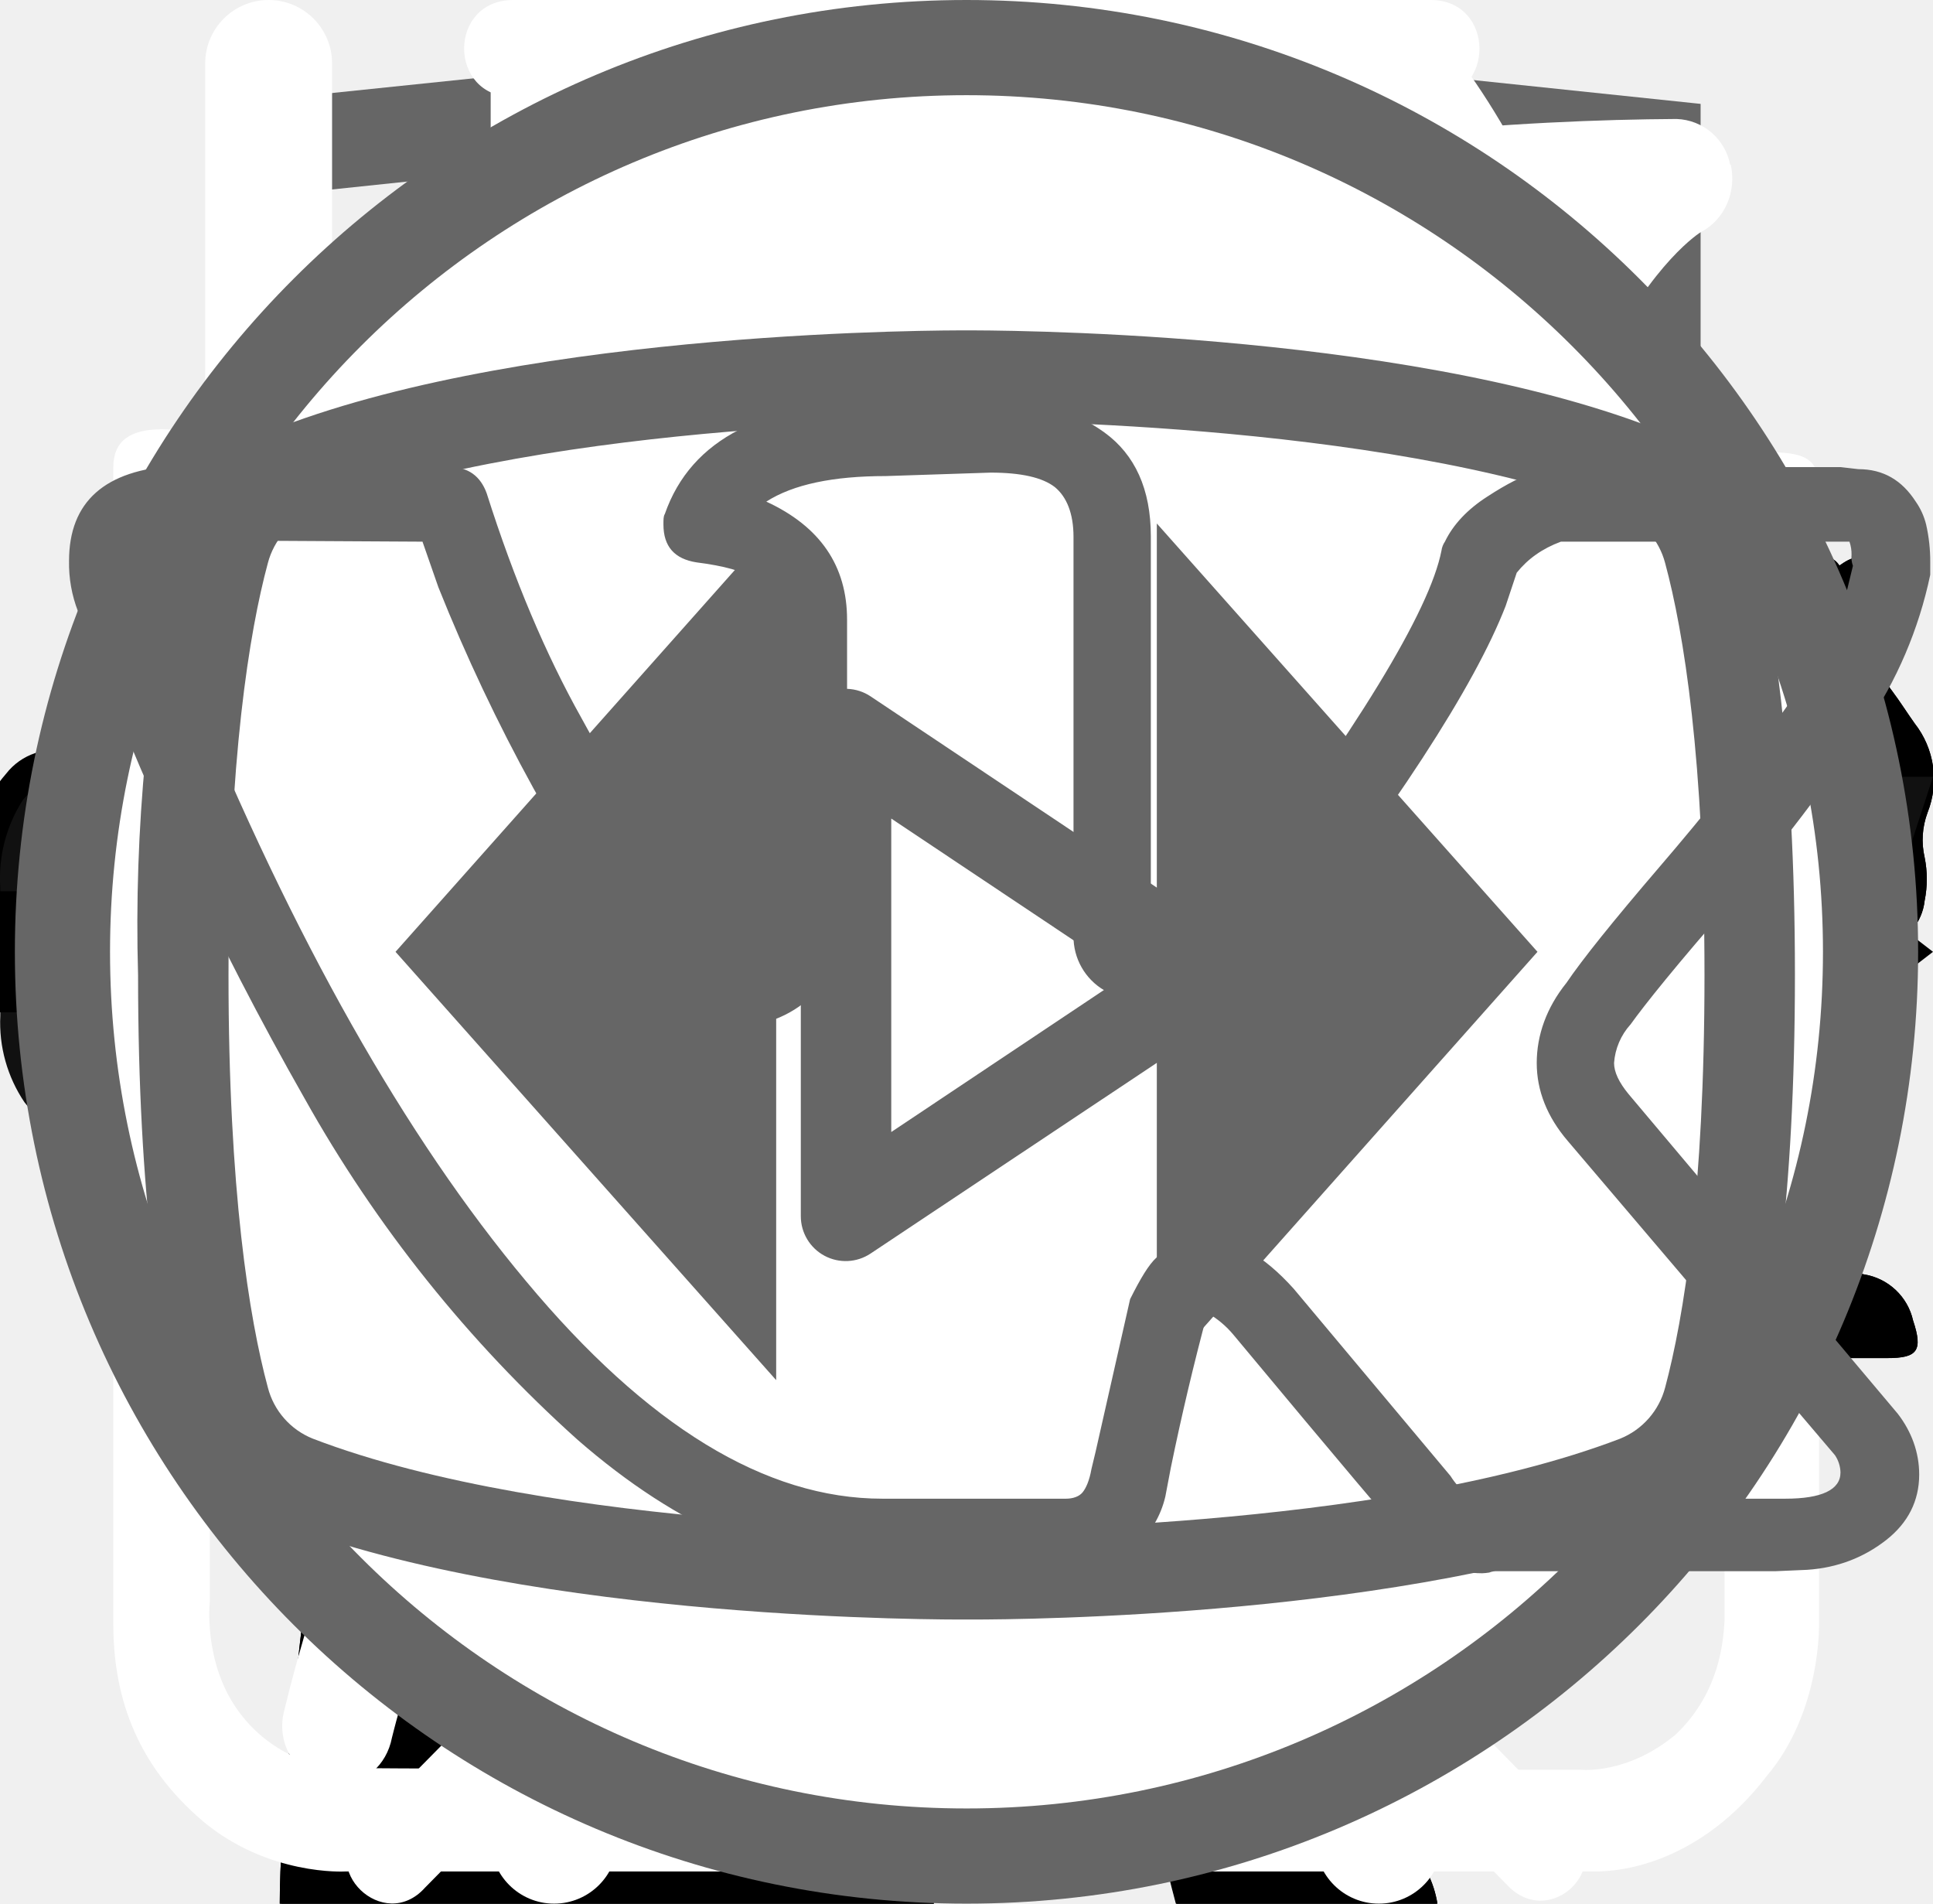
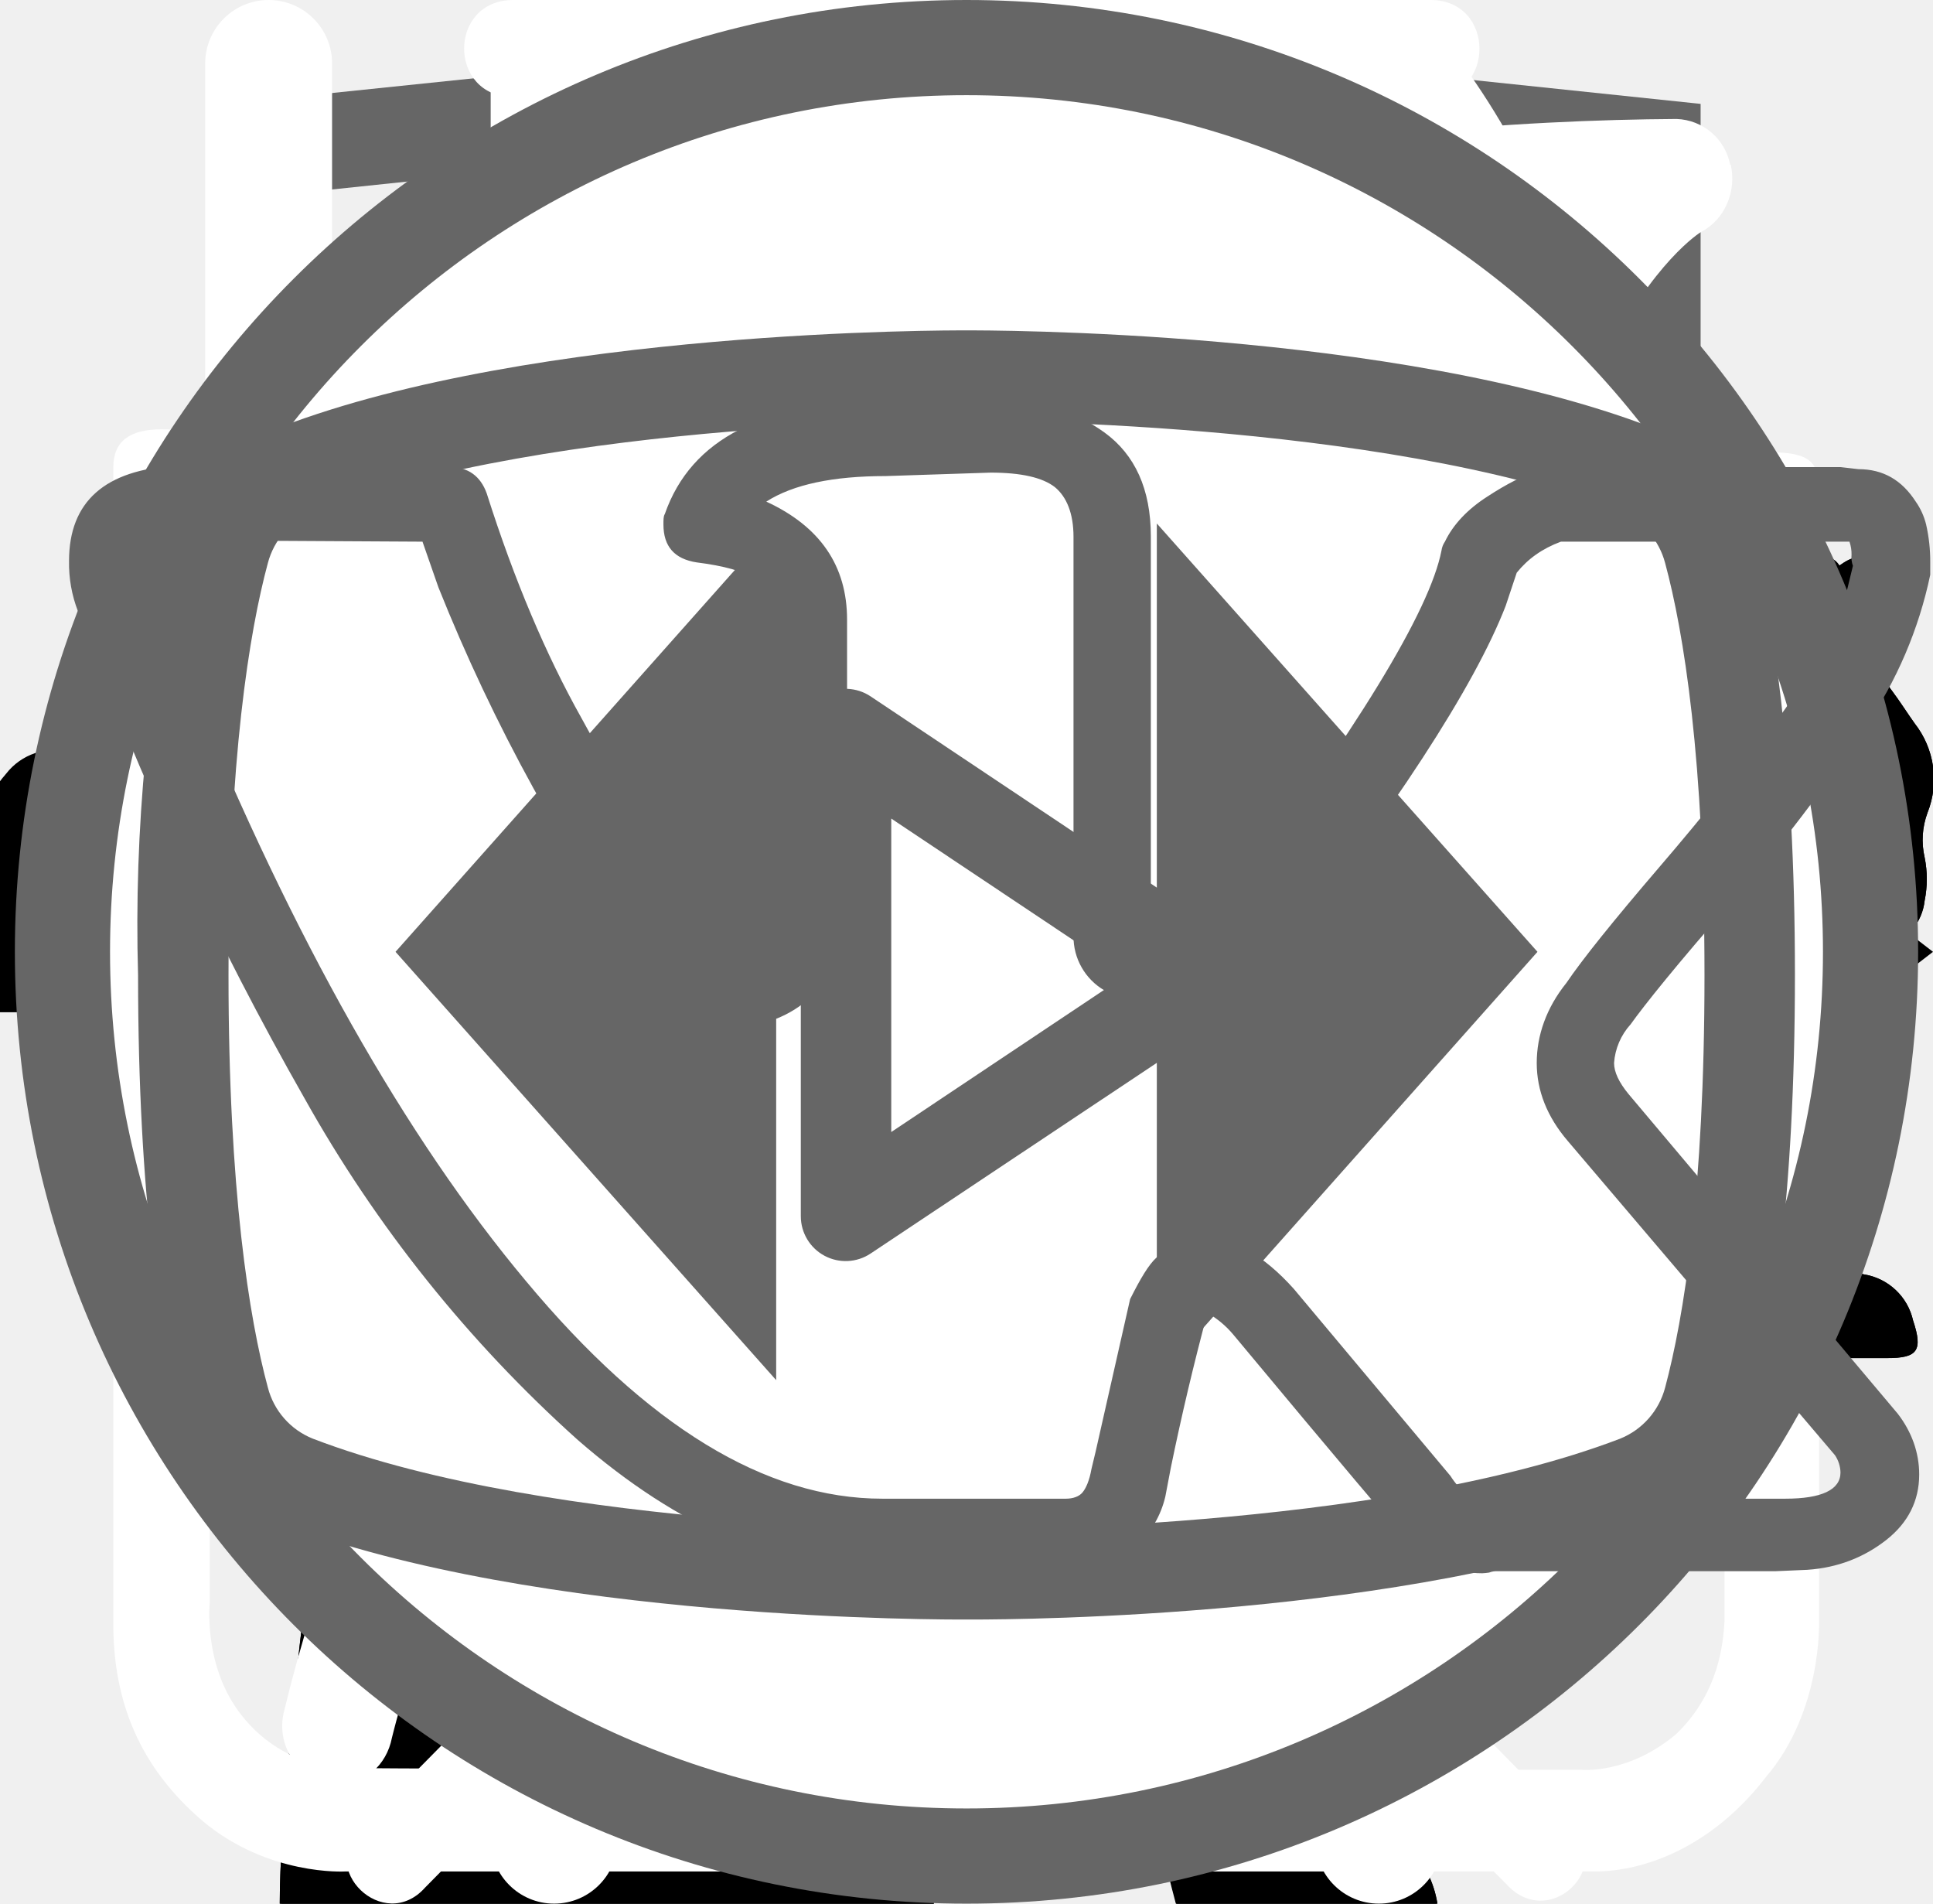
<svg xmlns="http://www.w3.org/2000/svg">
  <style>:root svg:not(:target){display:none}</style>
  <svg viewBox="0 0 134 56" fill="none" id="cat-pro-desktop">
    <path d="M123.12 5.76a15.2 15.2 0 0 1 4.5-4.6c1-.7 1.6-.7 2.2.6.8 1.9 1.5 3.9.9 6a2.29 2.29 0 0 0 .4 2.1c.6.8 1.1 1.6 1.6 2.3a6.27 6.27 0 0 1 .9 6.2 5.38 5.38 0 0 0-.2 3.1c.2.99.2 2 0 3a3.75 3.75 0 0 1-2.7 3.2 5.21 5.21 0 0 0-3.2 2 1.05 1.05 0 0 1-.9.5c-1.2.2-4.2-2.5-4.2-3.7v-.6c.1-3.6-.1-3.9-3.4-5.4a4.4 4.4 0 0 1-1.8-1.2c-.6-.8-1.4-.7-2.3-.4-.9.3-1.4.9-1.3 1.9.3 2.42.4 4.86.3 7.3 0 .28.07.55.2.8 3.1 4.5 4.3 9.8 5.8 14.9 1.2 3.9 3.4 6 7.4 6.3.64.05 1.27.15 1.9.3a4.16 4.16 0 0 1 3.4 3.2c.7 2.1.3 2.6-1.8 2.6h-6.5a3.24 3.24 0 0 1-2.3-.8 11.71 11.71 0 0 0-3.4-2 7.26 7.26 0 0 1-3.4-2.6 28.58 28.58 0 0 0-4-4.5c-2.8-2.9-5.8-5.7-8.4-8.7a11.38 11.38 0 0 1-3.2-7.6c0-.9-.2-1.3-1.2-.9-.3.19-.65.3-1 .3-2.8 0-4.2 1.7-5.2 4.2-.9 2.1-2.1 4.1-3.2 6.2a10.4 10.4 0 0 0-1 4.2c0 2.4.6 3.2 2.8 4 1.4.5 2.7 1 3.4 2.4.8 1.6.6 2-1.1 2.1h-6.8a1.88 1.88 0 0 1-1.9-1.1l-1.8-3a6.05 6.05 0 0 1-.7-5.4c.43-1.74.47-3.55.1-5.3a8.42 8.42 0 0 1 1.7-7c.6-.7.6-1-.4-1.2a50.07 50.07 0 0 1-11.87-4.13.1.1 0 0 1-.03-.07c-3.2-1.2-3.8-1-4.7 2.3-.8 2.8-1.6 5.6-2.2 8.5-.7 3.2.1 6.2 1.1 9.2.4 1.2 1.6 1.1 2.5 1.4 2 .6 3.7 1.4 4.5 3.5.7 1.6.6 1.8-1.1 1.8-1.7 0-3.4-.1-5.2 0a6.7 6.7 0 0 1-4.2-1.4c-4.8-3.2-6.2-8.1-6.6-13.4-.2-3.3-2-5.9-4.1-8.4-.4-.5-.8-.7-1.4-.3a44.32 44.32 0 0 1-6.7 3 26.71 26.71 0 0 0-12.2 8.8 10.63 10.63 0 0 0-2.2 5.1c-.3 1.8.2 2.6 2 3.1s2.7 1.5 2.9 3.4c.1.8-.2 1.2-1 1.2h-8.1a1.65 1.65 0 0 1-1.3-.8 8.56 8.56 0 0 1-1.9-5.5c-.05-3.46.25-6.91.9-10.3a6.3 6.3 0 0 1 3.4-4.8c5.9-2.8 9-8.1 11.8-13.6.6-1.1.1-1.3-.9-1.2-2.8.39-5.45 1.49-7.7 3.2a70.62 70.62 0 0 0-8.3 7.1 16.67 16.67 0 0 1-10.3 4.9c-7.3.4-10.7-3.7-10.4-10.3a9.67 9.67 0 0 1 2.4-6.1 4.25 4.25 0 0 1 4.5-1.5c1.5.4 1.9 1.2 1.3 2.7-.3.6-.7 1.1-1 1.7a7.5 7.5 0 0 0-1 2c-1.1 3 .4 5.1 3.5 5.4 3.3.3 6-1.1 8.5-3.1 3.01-2.41 5.7-5.2 8-8.3a20.79 20.79 0 0 1 14.4-8.1c2.3-.3 4.3-1.3 6.5-1.9a41.51 41.51 0 0 1 12.7-1.8 13 13 0 0 0 5.8-1.1c4.9-2 10-2 15.1-1 4 .8 8 1.8 11.9 2.8 2.32.43 4.7.36 7-.2a67.8 67.8 0 0 1 13.4-2c2.96-.15 5.91.44 8.6 1.7 2 .9 2 .9 1.5 2.8Z" fill="#000" />
  </svg>
  <svg viewBox="0 0 67 28" fill="none" id="cat-pro-mobile">
    <g clip-path="url(#cat-pro-mobile_0)">
      <path d="M60.56 2.88a7.6 7.6 0 0 1 2.25-2.3c.5-.35.8-.35 1.1.3.4.95.75 1.95.45 3a1.14 1.14 0 0 0 .2 1.05c.3.4.55.8.8 1.15a3.13 3.13 0 0 1 .45 3.1c-.18.5-.22 1.03-.1 1.55.1.5.1 1 0 1.5a1.87 1.87 0 0 1-1.35 1.6 2.6 2.6 0 0 0-1.6 1 .53.53 0 0 1-.45.25c-.6.1-2.1-1.25-2.1-1.85v-.3c.05-1.8-.05-1.95-1.7-2.7a2.2 2.2 0 0 1-.9-.6c-.3-.4-.7-.35-1.15-.2-.45.15-.7.45-.65.95.15 1.2.2 2.43.15 3.65 0 .14.04.27.1.4 1.55 2.25 2.15 4.9 2.9 7.45.6 1.95 1.7 3 3.7 3.15.32.02.64.07.95.15a2.08 2.08 0 0 1 1.7 1.6c.35 1.05.15 1.3-.9 1.3h-3.25c-.42.02-.83-.12-1.15-.4a5.86 5.86 0 0 0-1.7-1 3.63 3.63 0 0 1-1.7-1.3 14.3 14.3 0 0 0-2-2.25c-1.4-1.45-2.9-2.85-4.2-4.35a5.69 5.69 0 0 1-1.6-3.8c0-.45-.1-.65-.6-.45a.96.96 0 0 1-.5.15c-1.4 0-2.1.85-2.6 2.1-.45 1.05-1.05 2.05-1.6 3.1a5.2 5.2 0 0 0-.5 2.1c0 1.2.3 1.6 1.4 2 .7.25 1.35.5 1.7 1.2.4.8.3 1-.55 1.05h-3.4a.94.94 0 0 1-.95-.55l-.9-1.5a3.02 3.02 0 0 1-.35-2.7c.22-.87.23-1.78.05-2.65a4.21 4.21 0 0 1 .85-3.5c.3-.35.3-.5-.2-.6a25.03 25.03 0 0 1-5.95-2.1c-1.6-.6-1.9-.5-2.35 1.15-.4 1.4-.8 2.8-1.1 4.25-.35 1.6.05 3.1.55 4.6.2.6.8.55 1.25.7 1 .3 1.85.7 2.25 1.75.35.8.3.9-.55.9-.85 0-1.7-.05-2.6 0-.76.01-1.5-.23-2.1-.7-2.4-1.6-3.1-4.05-3.3-6.7-.1-1.65-1-2.95-2.05-4.2-.2-.25-.4-.35-.7-.15-1.07.59-2.2 1.1-3.35 1.5a13.36 13.36 0 0 0-6.1 4.4 5.32 5.32 0 0 0-1.1 2.55c-.15.9.1 1.3 1 1.55s1.35.75 1.45 1.7c.05.4-.1.6-.5.6h-4.05a.82.82 0 0 1-.65-.4 4.28 4.28 0 0 1-.95-2.75 25.3 25.3 0 0 1 .45-5.15 3.15 3.15 0 0 1 1.7-2.4c2.95-1.4 4.5-4.05 5.9-6.8.3-.55.05-.65-.45-.6-1.4.2-2.73.74-3.85 1.6a35.31 35.31 0 0 0-4.15 3.55 8.33 8.33 0 0 1-5.15 2.45c-3.65.2-5.35-1.85-5.2-5.15.03-1.13.46-2.2 1.2-3.05a2.13 2.13 0 0 1 2.25-.75c.75.2.95.6.65 1.35-.15.3-.35.55-.5.85-.22.3-.39.64-.5 1-.55 1.5.2 2.55 1.75 2.7 1.65.15 3-.55 4.25-1.55 1.5-1.2 2.85-2.6 4-4.15a10.4 10.4 0 0 1 7.2-4.05c1.15-.15 2.15-.65 3.25-.95a20.7 20.7 0 0 1 6.35-.9 6.5 6.5 0 0 0 2.9-.55c2.45-1 5-1 7.55-.5 2 .4 4 .9 5.95 1.4 1.16.21 2.35.18 3.5-.1 2.2-.56 4.44-.9 6.7-1a9.08 9.08 0 0 1 4.3.85c1 .45 1 .45.75 1.4Z" fill="#000" />
    </g>
    <defs>
      <clipPath id="cat-pro-mobile_0">
        <path fill="#fff" d="M0 0h67v28h-67z" />
      </clipPath>
    </defs>
  </svg>
  <svg viewBox="0 0 268 112" fill="none" id="cat-pro-tablet">
    <path d="M246.24 11.51a30.4 30.4 0 0 1 9-9.2c2-1.4 3.2-1.4 4.4 1.2 1.6 3.8 3 7.8 1.8 12a4.59 4.59 0 0 0 .8 4.2c1.2 1.6 2.2 3.2 3.2 4.6a12.54 12.54 0 0 1 1.8 12.4 10.86 10.86 0 0 0-.4 6.2c.4 1.98.4 4.02 0 6a7.5 7.5 0 0 1-5.4 6.4 10.42 10.42 0 0 0-6.4 4 2.09 2.09 0 0 1-1.8 1c-2.4.4-8.4-5-8.4-7.4v-1.2c.2-7.2-.2-7.8-6.8-10.8a8.78 8.78 0 0 1-3.6-2.4c-1.2-1.6-2.8-1.4-4.6-.8-1.8.6-2.8 1.8-2.6 3.8.6 4.85.8 9.73.6 14.6.01.56.15 1.1.4 1.6 6.2 9 8.6 19.6 11.6 29.8 2.4 7.8 6.8 12 14.8 12.6 1.28.1 2.55.3 3.8.6a8.32 8.32 0 0 1 6.8 6.4c1.4 4.2.6 5.2-3.6 5.2h-13a6.48 6.48 0 0 1-4.6-1.6 23.39 23.39 0 0 0-6.8-4 14.53 14.53 0 0 1-6.8-5.2 57.17 57.17 0 0 0-8-9c-5.6-5.8-11.6-11.4-16.8-17.4a22.77 22.77 0 0 1-6.4-15.2c0-1.8-.4-2.6-2.4-1.8-.6.38-1.3.6-2 .6-5.6 0-8.4 3.4-10.4 8.4-1.8 4.2-4.2 8.2-6.4 12.4a20.8 20.8 0 0 0-2 8.4c0 4.8 1.2 6.4 5.6 8 2.8 1 5.4 2 6.8 4.8 1.6 3.2 1.2 4-2.2 4.2h-13.6a3.76 3.76 0 0 1-3.8-2.2l-3.6-6a12.1 12.1 0 0 1-1.4-10.8c.86-3.47.93-7.1.2-10.6a16.84 16.84 0 0 1 3.4-14c1.2-1.4 1.2-2-.8-2.4a100.13 100.13 0 0 1-23.74-8.25.2.2 0 0 1-.06-.15c-6.4-2.4-7.6-2-9.4 4.6-1.6 5.6-3.2 11.2-4.4 17-1.4 6.4.2 12.4 2.2 18.4.8 2.4 3.2 2.2 5 2.8 4 1.2 7.4 2.8 9 7 1.4 3.2 1.2 3.6-2.2 3.6-3.4 0-6.8-.2-10.4 0-3.04.06-6-.93-8.4-2.8-9.6-6.4-12.4-16.2-13.2-26.8-.4-6.6-4-11.8-8.2-16.8-.8-1-1.6-1.4-2.8-.6a88.62 88.62 0 0 1-13.4 6 53.42 53.42 0 0 0-24.4 17.6 21.26 21.26 0 0 0-4.4 10.2c-.6 3.6.4 5.2 4 6.2s5.4 3 5.8 6.8c.2 1.6-.4 2.4-2 2.4h-16.2a3.3 3.3 0 0 1-2.6-1.6c-2.52-3.1-3.86-7-3.8-11-.1-6.9.5-13.8 1.8-20.6a12.6 12.6 0 0 1 6.8-9.6c11.8-5.6 18-16.2 23.6-27.2 1.2-2.2.2-2.6-1.8-2.4-5.6.78-10.9 2.98-15.4 6.4-5.9 4.3-11.45 9.05-16.6 14.2a33.34 33.34 0 0 1-20.6 9.8c-14.6.8-21.4-7.4-20.8-20.6.13-4.5 1.83-8.81 4.8-12.2a8.5 8.5 0 0 1 9-3c3 .8 3.8 2.4 2.6 5.4-.6 1.2-1.4 2.2-2 3.4a15 15 0 0 0-2 4c-2.2 6 .8 10.2 7 10.8 6.6.6 12-2.2 17-6.2a89.88 89.88 0 0 0 16-16.6 41.58 41.58 0 0 1 28.8-16.2c4.6-.6 8.6-2.6 13-3.8a83.01 83.01 0 0 1 25.4-3.6 26 26 0 0 0 11.6-2.2c9.8-4 20-4 30.2-2 8 1.6 16 3.6 23.8 5.6 4.64.87 9.41.73 14-.4a135.6 135.6 0 0 1 26.8-4c5.92-.28 11.83.88 17.2 3.4 4 1.8 4 1.8 3 5.6Z" fill="#000" />
  </svg>
  <svg viewBox="0 0 70 97" fill="none" id="cat-slim-desktop">
    <g clip-path="url(#cat-slim-desktop_0)">
      <path d="M54.84 0h-.38a3.5 3.5 0 0 0-1.46 1.59c-.56 1.08-1 2.23-1.29 3.41a1.63 1.63 0 0 1-1.48 1.34 7.34 7.34 0 0 0-5.23 3.78 27.31 27.31 0 0 0-1.85 4c-1.42 3.68-2.51 7.48-3.85 11.19-.63 1.69-.66 1.69-2.56 1.69-2.27 0-2.11-.35-2.14 2.15 0 .79.24 1.19 1.08 1.15.26 0 .65-.13.75.21.1.34-.24.49-.44.69a9 9 0 0 1-4.33 2.44c-1.9.51-3.84.91-5.69 1.53-4.75 1.59-9.14 3.81-12.56 7.57a28 28 0 0 0-4.74 7.84c-3.67 8.64-5.45 17.74-6.83 26.93-.65 4.31-1.11 8.64-1.46 13-.18 2.14-.38 4.31-.38 6.49h33.33a2.1 2.1 0 0 0-.23-1.28 5 5 0 0 0-3.83-3.07c-.7-.16-.78-.37-.35-.92.7-.94 1.24-1.98 1.59-3.1 1.63-4.81 2.26-9.83 3.05-14.8a30 30 0 0 1 3.44-10.83 21.6 21.6 0 0 1 5.59-6.37c.83-.63.86-.63 1 .44.1.71.12 1.44.17 2.16.3 4.72.24 9.46-.18 14.18a61.67 61.67 0 0 0-.15 11c.4 4.25 1.16 8.47 2.27 12.59h13.3a5.41 5.41 0 0 0-4.24-4.44 9 9 0 0 0-3.76.2c-.6.14-.85 0-.9-.65a56.35 56.35 0 0 1 1-15.82c1.33-6 2.36-12.07 3.06-18.18a17.75 17.75 0 0 1 2.28-7c1.19-2.12 2.23-4.32 3.4-6.45a5.87 5.87 0 0 0 .42-5.19c-.27-.71-.53-1.43-.86-2.11-1-1.95-2-3.88-2.92-5.85-.49-1-.38-1.12.71-1.15 1.63 0 1.63 0 1.66-1.64v-.66c0-.69-.26-1.07-1-1h-1.52c-.69 0-.89-.29-.72-1a6.24 6.24 0 0 1 5.13-4.43 22 22 0 0 1 6.62.43 1 1 0 0 0 1.25-.64c.4-1 .84-2 1.29-3a1 1 0 0 0-.1-1.14c-3.2-4.06-6.67-7.85-11.4-10.28a1.49 1.49 0 0 1-.88-1.12 19.6 19.6 0 0 0-1.27-4.16 3.5 3.5 0 0 0-1.41-1.72Z" fill="#000" />
    </g>
    <defs>
      <clipPath id="cat-slim-desktop_0">
        <path fill="#fff" d="M0 0h70v97h-70z" />
      </clipPath>
    </defs>
  </svg>
  <svg viewBox="0 0 36 50" fill="none" id="cat-slim-mobile">
    <path d="M28.2 0h-.2c-.32.19-.59.47-.74.82a8.03 8.03 0 0 0-.67 1.76.84.84 0 0 1-.76.69 3.77 3.77 0 0 0-2.69 1.95c-.37.66-.69 1.35-.95 2.06-.73 1.9-1.29 3.85-1.98 5.77-.32.87-.34.87-1.32.87-1.16 0-1.08-.18-1.1 1.1 0 .41.13.62.56.6.13 0 .33-.07.39.1.05.18-.13.26-.23.36a4.63 4.63 0 0 1-2.23 1.26c-.97.26-1.97.47-2.92.79-2.45.82-4.7 1.96-6.46 3.9a14.44 14.44 0 0 0-2.44 4.04c-1.89 4.46-2.8 9.15-3.51 13.88a97.06 97.06 0 0 0-.75 6.7c-.1 1.1-.2 2.23-.2 3.35h17.14c.03-.23-.01-.46-.12-.66a2.58 2.58 0 0 0-1.97-1.58c-.36-.08-.4-.2-.18-.48.36-.48.64-1.02.82-1.6.84-2.47 1.16-5.06 1.57-7.62.23-1.96.83-3.85 1.77-5.59a11.13 11.13 0 0 1 2.87-3.28c.43-.32.45-.32.52.23.05.36.06.74.09 1.11a48.2 48.2 0 0 1-.1 7.31c-.2 1.88-.22 3.78-.07 5.67.2 2.2.59 4.36 1.16 6.49h6.84a2.8 2.8 0 0 0-2.18-2.29c-.64-.1-1.3-.07-1.93.1-.31.08-.44 0-.46-.33-.22-2.73-.04-5.47.51-8.16a91.8 91.8 0 0 0 1.57-9.37c.14-1.27.54-2.5 1.18-3.6.6-1.1 1.14-2.23 1.74-3.33a3.03 3.03 0 0 0 .22-2.67c-.14-.37-.27-.74-.44-1.1-.52-1-1.03-2-1.5-3-.26-.52-.2-.59.36-.6.84 0 .84 0 .86-.85v-.34c0-.35-.14-.55-.52-.51h-.78c-.36 0-.46-.15-.37-.52a3.22 3.22 0 0 1 2.64-2.28 11.3 11.3 0 0 1 3.4.22.51.51 0 0 0 .65-.33 40 40 0 0 1 .66-1.55.52.52 0 0 0-.05-.58c-1.65-2.1-3.43-4.05-5.87-5.3a.77.77 0 0 1-.45-.58 9.8 9.8 0 0 0-.65-2.14 1.8 1.8 0 0 0-.73-.89Z" fill="#000" />
  </svg>
  <svg viewBox="0 0 140 194" fill="none" id="cat-slim-tablet">
    <path d="M109.68 0h-.76a7 7 0 0 0-2.92 3.18c-1.13 2.16-2 4.45-2.58 6.82a3.26 3.26 0 0 1-2.96 2.68 14.68 14.68 0 0 0-10.46 7.56 54.62 54.62 0 0 0-3.7 8c-2.84 7.36-5.02 14.96-7.7 22.38-1.26 3.38-1.32 3.38-5.12 3.38-4.54 0-4.22-.7-4.28 4.3 0 1.58.48 2.38 2.16 2.3.52 0 1.3-.26 1.5.42.2.68-.48.98-.88 1.38a18 18 0 0 1-8.66 4.88c-3.8 1.02-7.68 1.82-11.38 3.06-9.5 3.18-18.28 7.62-25.12 15.14a56 56 0 0 0-9.48 15.68c-7.34 17.28-10.9 35.48-13.66 53.86a375.77 375.77 0 0 0-2.92 26c-.36 4.28-.76 8.62-.76 12.98h66.66a4.36 4.36 0 0 0-.46-2.56 10 10 0 0 0-7.66-6.14c-1.4-.32-1.56-.74-.7-1.84a20.7 20.7 0 0 0 3.18-6.2c3.26-9.62 4.52-19.66 6.1-29.6a60 60 0 0 1 6.88-21.66 43.2 43.2 0 0 1 11.18-12.74c1.66-1.26 1.72-1.26 2 .88.2 1.42.24 2.88.34 4.32.6 9.45.48 18.93-.36 28.36-.76 7.31-.86 14.67-.3 22 .8 8.5 2.31 16.93 4.54 25.18h26.6a10.82 10.82 0 0 0-8.48-8.88 18 18 0 0 0-7.52.4c-1.2.28-1.7 0-1.8-1.3a112.7 112.7 0 0 1 2-31.64c2.67-12 4.71-24.14 6.12-36.36a35.5 35.5 0 0 1 4.56-14c2.38-4.24 4.46-8.64 6.8-12.9a11.75 11.75 0 0 0 .84-10.38c-.54-1.42-1.06-2.86-1.72-4.22-2-3.9-4-7.76-5.84-11.7-.98-2-.76-2.24 1.42-2.3 3.26 0 3.26 0 3.32-3.28v-1.32c0-1.38-.52-2.14-2-2h-3.04c-1.38 0-1.78-.58-1.44-2a12.48 12.48 0 0 1 10.26-8.86 44 44 0 0 1 13.24.86 2 2 0 0 0 2.5-1.28c.8-2 1.68-4 2.58-6a2 2 0 0 0-.2-2.28c-6.4-8.12-13.34-15.7-22.8-20.56a2.98 2.98 0 0 1-1.76-2.24 39.16 39.16 0 0 0-2.54-8.32 7 7 0 0 0-2.82-3.44Z" fill="#000" />
  </svg>
  <svg viewBox="0 0 27 35" fill="none" id="footer-logo-htmlacademy">
    <path d="m13.64.52-.14-.02-13.5 1.4v24.61l13.5 7.99 13.5-7.99v-24.6l-13.36-1.4Zm11.6 25-11.74 6.94-11.73-6.94v-10.1l11.68 6.93.02 1.25-8.02-4.75v1.23l8.04 4.8.02 1.3-8.05-4.76v1.22l8.04 4.81 8.12-4.83v-5.21l3.62-2.15v10.26Zm0-11.57-3.23 1.88-1.48.88-7.06-4.19-.01 1.23 6.04 3.57-.06.03-.13.07-.86.5-4.98-2.95-.01 1.22 3.93 2.33-.93.61-.02.01-2.97-1.74-.01 1.23 1.94 1.13-1.98 1.19-11.62-6.87 11.63-6.96 11.8 6.83Zm0-1.22-11.8-6.92-11.67 6.91v-9.23l11.73-1.23 11.73 1.23v9.24Z" fill="#666" />
-   </svg>
-   <svg viewBox="0 0 128 25" fill="none" id="footer-logo">
-     <g clip-path="url(#footer-logo_0)" fill="#111">
-       <path d="M1.62 22.46a9.43 9.43 0 0 1-1.6-5.72v-8.48a9.56 9.56 0 0 1 1.5-5.82c1.1-1.33 2.8-1.94 5.31-1.94 2.5 0 4.1.61 5.1 1.74a7.43 7.43 0 0 1 1.51 5v2.04h-4.9v-2.35a5.4 5.4 0 0 0-.3-2.04 1.42 1.42 0 0 0-1.4-.82c-.71 0-1.21.2-1.41.72a6.72 6.72 0 0 0-.3 2.25v10.92a4.3 4.3 0 0 0 .4 2.15c.2.5.7.71 1.4.71s1.1-.2 1.3-.71c.23-.7.33-1.42.3-2.15v-2.45h4.91v2.05a7.92 7.92 0 0 1-1.5 5.1c-1 1.23-2.7 1.84-5.1 1.84-2.41-.1-4.22-.71-5.22-2.04Zm17.73-21.66h5.7l4.21 23.3h-4.6l-.8-4.91h-3.31l-.8 4.9h-4.7l4.3-23.28Zm4.1 15.33-1.2-9.1-1.2 9.1h2.4Zm9.32-11.44h-3.4v-3.88h11.9v3.77h-3.4v19.51h-5.1v-19.4Zm17.63-3.89h8.8v2.46h-5.7v7.66h4.6v2.35h-4.6v8.57h5.7v2.35h-8.9v-23.38h.1Zm11.4 0h2.21l6.51 15.43v-15.42h2.6v23.28h-2l-6.6-15.93v15.93h-2.71v-23.28Zm14.33 0h8.81v2.46h-5.7v7.66h4.6v2.35h-4.6v8.57h5.7v2.35h-8.81v-23.38Zm11.41 0h4.61a7.9 7.9 0 0 1 5.1 1.44c1.1.91 1.6 2.55 1.6 4.7 0 2.96-.9 4.8-2.8 5.4l3.21 11.65h-3.1l-3-10.93h-2.51v10.93h-3.2v-23.18h.1Zm4.41 10.01c1.03.1 2.06-.2 2.9-.81.6-.51.9-1.53.9-3.07a6.72 6.72 0 0 0-.3-2.24 2.58 2.58 0 0 0-1.1-1.23 4.49 4.49 0 0 0-2.2-.4h-1.4v7.65h1.2v.1Zm10.91 11.55a10.49 10.49 0 0 1-1.4-5.93v-7.76a17 17 0 0 1 .5-4.4c.34-1.06 1-2 1.9-2.65 1.12-.67 2.41-1 3.71-.92 2.1 0 3.6.51 4.5 1.64a7.93 7.93 0 0 1 1.41 5.1v.82h-3v-.71c0-.86-.07-1.71-.2-2.56a2.05 2.05 0 0 0-.8-1.32 3.05 3.05 0 0 0-1.9-.51 2.96 2.96 0 0 0-2.01.6 2.3 2.3 0 0 0-.8 1.64c-.13.92-.2 1.84-.2 2.76v8.68a9.43 9.43 0 0 0 .6 3.88c.4.82 1.2 1.12 2.4 1.12a2.38 2.38 0 0 0 2.4-1.22c.53-1.3.77-2.69.7-4.09v-1.63h-2.9v-2.35h5.81v11.54h-2l-.3-2.65a4.17 4.17 0 0 1-1.56 2.2c-.74.53-1.64.8-2.55.76a4.92 4.92 0 0 1-4.3-2.04Zm17.13-6.44-4.9-15.01h3l3.5 11.23 3.4-11.23h3.01l-4.9 15.01v8.17h-3.01v-8.17h-.1Z" />
-     </g>
-     <defs>
-       <clipPath id="footer-logo_0">
-         <path fill="#fff" transform="translate(0 .5)" d="M0 0h128v24h-128z" />
-       </clipPath>
-     </defs>
-   </svg>
-   <svg viewBox="0 0 32 12" fill="none" id="icon_arrow">
-     <path stroke="#000" stroke-width="2" d="M0 6h18" />
-     <path d="m24 6-6.75 5.2v-10.4l6.75 5.2Z" fill="#000" />
  </svg>
  <svg viewBox="0 0 32 12" fill="none" id="icon_arrow_long">
    <path stroke="#000" stroke-width="2" d="M0 6h26" />
    <path d="m32 6-6.75 5.2v-10.4l6.75 5.2Z" fill="#000" />
  </svg>
  <svg viewBox="0 0 27 29" fill="none" id="icon_can">
    <path d="M11.38 0c-1.64 0-2.9 1.36-2.9 3.08s1.26 3.08 2.9 3.08c1.63 0 2.9-1.36 2.9-3.08s-1.27-3.08-2.9-3.08Zm0 1.18c1 0 1.72.84 1.72 1.9 0 1-.8 1.9-1.72 1.9-1 0-1.73-.84-1.73-1.9 0-1 .78-1.9 1.72-1.9Zm-10.88 23.56c0 1.18.4 2.18 1.36 3 1 .84 2.17.77 2.17.77h19.04c.77 0 1.8-.38 2.62-1.45.85-1 .8-2.36.8-2.36v-17.21c0-.44-.12-.6-.75-.6-.64 0-.69.27-.69.59v17.22c-.02.3-.07 1.08-.74 1.72-.74.62-1.45.54-1.45.54s-18.13 0-19.03-.03a2.14 2.14 0 0 1-1.45-.9c-.51-.73-.41-1.63-.41-1.63v-17.22c0-.46-.24-.64-.73-.64s-.74.18-.74.58v17.62Zm16.31-16.31c-1.08.23-2.17.38-4.26 2.35-2.08 2-3.62 1.9-5.16 1.82-1.54-.1-3.17-1.54-3.45-1.9-.33-.36-.9-.12-1.08.11-.16.24-.16.64.1 1 1.27 1.18 2.45 2.08 4.72 2.26a7.5 7.5 0 0 0 5.89-2.26c1.45-1.45 2.17-1.72 3.26-1.9a6.3 6.3 0 0 1 5.08 1.26c1 1.1 1.26.78 1.54.48.54-.72-.23-1.27-1.1-1.9a7.24 7.24 0 0 0-5.52-1.28l-.02-.04Zm-9.06 7.16c-1.18 0-2.08 1-2.08 2.26 0 1.27.9 2.27 2.08 2.27 1.18 0 2.08-1 2.08-2.27s-.9-2.26-2.08-2.26Zm11.78.78c-1.54 0-2.8 1.36-2.8 2.99 0 1.63 1.26 2.99 2.8 2.99 1.54 0 2.81-1.36 2.81-3 0-1.62-1.27-2.98-2.8-2.98Zm0 1.45c.8 0 1.45.7 1.45 1.54a1.5 1.5 0 0 1-1.45 1.54c-.8 0-1.45-.7-1.45-1.54 0-.86.65-1.54 1.45-1.54Z" fill="#fff" />
  </svg>
  <svg viewBox="0 0 27 31" fill="none" id="icon_clock">
    <path d="M6.12 0c-1.07 0-1.07 1.58 0 1.58h6.67v1.6a13.21 13.21 0 0 0-12.23 13.3c0 4.02 1.75 7.64 4.52 10.07.48.43.54 1.18.1 1.64l-1.53 1.55c-.75.69.36 1.75 1.03 1l2-2.03c.36-.34.88-.43 1.32-.21a12.79 12.79 0 0 0 11.1.06c.43-.21.96-.13 1.3.21l1.95 1.97c.68.64 1.66-.31 1.04-1l-1.45-1.48c-.45-.45-.38-1.2.1-1.63a13.47 13.47 0 0 0 4.62-10.16 13.2 13.2 0 0 0-12.27-13.28v-1.6h6.67c1.06 0 1.06-1.59 0-1.59h-14.94Zm-4.12 16.47c0-6.53 5.2-11.82 11.6-11.82 6.41 0 11.6 5.3 11.6 11.82 0 6.55-5.19 11.85-11.6 11.85-6.4 0-11.6-5.3-11.6-11.85Zm10.8-8.09c0-1.1 1.66-1.1 1.66 0v8.63c0 .23-.09.44-.25.6a.86.86 0 0 1-.6.25.82.82 0 0 1-.57-.23.8.8 0 0 1-.24-.56v-8.69Zm-5 2.62c.31 0 .61-.12.83-.34a1.14 1.14 0 0 0-.82-1.96c-.3.02-.56.16-.75.37a1.14 1.14 0 0 0 .75 1.92Zm11.6 0c.31 0 .6-.12.82-.34a1.14 1.14 0 0 0-.82-1.96 1.14 1.14 0 0 0 0 2.29Zm-10.43 12.59c0 1.53-2.33 1.53-2.33 0s2.33-1.53 2.33 0Zm4.64 3.44a1.18 1.18 0 0 0 1.17-.68 1.14 1.14 0 0 0-.7-1.56 1.17 1.17 0 0 0-1.22.32 1.14 1.14 0 0 0 .75 1.92Zm-8.12-10.39a1.14 1.14 0 0 1-.69 1.17 1.17 1.17 0 0 1-1.57-.7 1.14 1.14 0 0 1 .32-1.2 1.17 1.17 0 0 1 1.94.73Zm17.39 1.15a1.17 1.17 0 0 0 1.17-.68 1.14 1.14 0 0 0-.7-1.55 1.17 1.17 0 0 0-1.22.32 1.14 1.14 0 0 0 .75 1.91Zm-2.32 5.8c0 1.53-2.32 1.53-2.32 0s2.32-1.53 2.32 0Z" fill="#fff" />
  </svg>
  <svg viewBox="0 0 26 30" fill="none" id="icon_eat">
    <path fill-rule="evenodd" clip-rule="evenodd" d="M19.12.08a1 1 0 0 1 1.09.21c.9.91 2.1 2.88 3.06 5.92a42.6 42.6 0 0 1 1.73 12.79 1 1 0 0 1-1 1h-3.5v9a1 1 0 1 1-2 0v-28a1 1 0 0 1 .62-.92Zm1.38 17.92h2.5a39.62 39.62 0 0 0-1.64-11.19 22.4 22.4 0 0 0-.86-2.3v13.49Zm-14-18a1 1 0 0 1 1 1v28a1 1 0 1 1-2 0v-28a1 1 0 0 1 1-1Z" fill="#fff" />
    <path fill-rule="evenodd" clip-rule="evenodd" d="M2 0a1 1 0 0 1 1 1v5.5c0 .56.2 1.32.7 1.92.48.56 1.31 1.08 2.8 1.08a1 1 0 1 1 0 2 5.41 5.41 0 0 1-4.33-1.8 5.07 5.07 0 0 1-1.17-3.2v-5.5a1 1 0 0 1 1-1Z" fill="#fff" />
    <path fill-rule="evenodd" clip-rule="evenodd" d="M11 0a1 1 0 0 0-1 1v5.5c0 .56-.2 1.32-.7 1.92-.48.56-1.31 1.08-2.8 1.08a1 1 0 0 0 0 2 5.4 5.4 0 0 0 4.33-1.8 5.07 5.07 0 0 0 1.17-3.2v-5.5a1 1 0 0 0-1-1Z" fill="#fff" />
  </svg>
  <svg viewBox="0 0 80 83" fill="none" id="icon_gift">
    <path d="M65.66 36.01h-51.27a3.27 3.27 0 0 1-3.26-3.27v-9.83c0-1.8 1.46-3.28 3.26-3.28h51.27c1.8 0 3.26 1.47 3.26 3.28v9.83c0 1.8-1.46 3.27-3.26 3.27Zm-51.27-13.86a.78.78 0 0 0-.76.76v9.83c0 .42.34.76.76.76h51.27c.42 0 .76-.34.76-.76v-9.83a.77.77 0 0 0-.76-.76h-51.27Z" fill="#fff" />
    <path d="M58.5 69.67h-36.96a6.3 6.3 0 0 1-6.28-6.32v-28.6a1.25 1.25 0 1 1 2.5.01v28.6a3.8 3.8 0 0 0 3.78 3.8h36.97a3.8 3.8 0 0 0 3.78-3.8v-28.6a1.25 1.25 0 1 1 2.5 0v28.6a6.3 6.3 0 0 1-6.28 6.3Z" fill="#fff" />
    <path d="M40.02 69.67c-.69 0-1.25-.57-1.25-1.26v-33.65a1.25 1.25 0 1 1 2.5 0v33.65c0 .7-.56 1.26-1.25 1.26Zm-15.6-47.53a8.15 8.15 0 0 1-3.25-11 8.06 8.06 0 0 1 10.94-3.27c5.96 3.25 9.18 12.3 9.31 12.7l-2.36.82c-.03-.08-3.03-8.53-8.14-11.3a5.56 5.56 0 0 0-7.55 2.25 5.62 5.62 0 0 0 2.24 7.6l-1.19 2.2Z" fill="#fff" />
    <path d="m55.62 22.14-1.19-2.2a5.58 5.58 0 0 0-5.3-9.85c-5.1 2.77-8.12 11.22-8.15 11.3l-2.36-.83c.14-.38 3.36-9.44 9.32-12.69a8.02 8.02 0 0 1 10.94 3.27 8.1 8.1 0 0 1-3.26 11Zm7.92 30.7h-47.03a1.25 1.25 0 0 1 0-2.51h47.03a1.25 1.25 0 0 1 0 2.51Z" fill="#fff" />
  </svg>
  <svg viewBox="0 0 30 32" fill="none" id="icon_leaf">
    <g clip-path="url(#icon_leaf_0)">
      <path d="M27.84 2.77a.95.95 0 0 0-.9-.77h-.01c-4.94.03-16.95.92-21.8 8.38-2.51 3.88-2.73 8.91-.64 14.96l.07.13a25.93 25.93 0 0 0-1.04 3.32 1 1 0 0 0 .72 1.19l.2.02c.43 0 .81-.32.9-.79.03-.1 2.42-10.37 10.86-16.38.43-.3.55-.93.26-1.38a.9.9 0 0 0-1.3-.28c-4.79 3.4-7.74 8-9.47 11.65-1.24-4.57-.92-8.37.99-11.3 3.74-5.76 12.62-7.15 17.98-7.45-1.16 1.8-2.41 5.1-2.41 10.93 0 3.12-.83 5.52-2.47 7.14-2.62 2.6-6.88 2.83-10 2.58-.51-.04-.96.38-1 .93-.04.55.35 1.03.86 1.07.63.05 1.3.08 1.98.08 3.18 0 6.87-.66 9.43-3.2 2.04-2 3.07-4.9 3.07-8.6 0-9.1 3.22-11.1 3.23-11.1.4-.21.6-.68.5-1.13Z" fill="#fff" />
    </g>
    <defs>
      <clipPath id="icon_leaf_0">
        <path fill="#fff" d="M0 0h30v32h-30z" />
      </clipPath>
    </defs>
  </svg>
  <svg viewBox="0 0 28 22" fill="none" id="telegram">
    <path fill-rule="evenodd" clip-rule="evenodd" d="M23.46 3.15c.18.15.27.38.23.61l-2.63 15.76a.66.66 0 0 1-1.01.44l-7.88-5.25a.66.66 0 0 1-.15-.96l2.61-3.26-4.36 2.9a.66.66 0 0 1-.65.05l-5.26-2.63a.66.66 0 0 1 .08-1.2l18.38-6.57a.66.66 0 0 1 .64.11Zm-17.13 7.17 3.53 1.77 7.56-5.04a.66.66 0 0 1 .88.96l-4.8 6 6.43 4.3 2.28-13.66-15.88 5.67Z" fill="#666" />
  </svg>
  <svg viewBox="0 0 40 40" fill="none" id="tools">
    <rect x="1" y="1" width="38" height="38" rx="19" fill="#fff" />
    <rect x="1" y="1" width="38" height="38" rx="19" stroke="#666" stroke-width="2" />
    <path d="m16 11-8 9 8 9v-18Zm16 9-8-9v18l8-9Z" fill="#666" />
  </svg>
  <svg viewBox="0 0 28 22" fill="none" id="vkontakte">
    <path d="M1 5.34c0-.86.52-1.32 1.55-1.38l3.97.02c.26 0 .44.13.53.38.4 1.26.86 2.34 1.37 3.25.5.92 1.17 1.97 1.99 3.16.07.15.18.23.34.23.13 0 .22-.06.3-.18l.07-.28.03-4.35c0-.3-.07-.5-.23-.6-.15-.1-.43-.18-.83-.23-.32-.05-.48-.23-.48-.55 0-.07 0-.12.02-.15.38-1.09 1.44-1.63 3.2-1.63l1.5-.03c.67 0 1.23.16 1.67.48.44.32.67.82.67 1.5v5.72c.12.08.24.12.34.12.27 0 .5-.15.7-.45 1.95-2.58 3-4.31 3.17-5.18a.3.3 0 0 1 .05-.13c.12-.25.33-.47.61-.65.29-.19.53-.31.75-.38a.55.55 0 0 1 .24-.05h4.13l.26.03c.36 0 .63.16.83.47.07.1.12.21.15.33a2.4 2.4 0 0 1 .06.55v.18a6.11 6.11 0 0 1-.94 2.2 23.4 23.4 0 0 1-1.93 2.53c-.79.9-1.27 1.5-1.47 1.78a.93.93 0 0 0-.24.56c0 .13.07.28.21.45l3.9 4.63c.2.26.31.56.31.88 0 .38-.16.7-.48.95-.32.25-.7.4-1.14.43l-.46.02h-4.04c-.02 0-.06 0-.11.02a.86.86 0 0 1-.1.01c-.4 0-.76-.16-1.1-.48-.12-.13-.96-1.12-2.5-2.97a1.39 1.39 0 0 0-.38-.32 38.47 38.47 0 0 0-.53 2.24l-.08.42a1.4 1.4 0 0 1-1.12 1.06l-.37.02h-2.61c-1.48 0-2.95-.63-4.41-1.9a19.3 19.3 0 0 1-3.96-4.95 47.51 47.51 0 0 1-3.28-7.05 1.92 1.92 0 0 1-.13-.73Zm16.01 6.51c-.37 0-.7-.1-1.01-.29a.9.9 0 0 1-.45-.79v-5.78c0-.34-.1-.58-.27-.72-.18-.14-.49-.21-.93-.21l-1.52.05c-.76 0-1.34.12-1.73.37.78.36 1.17.93 1.17 1.71v4.43a1.5 1.5 0 0 1-.53 1.04 1.6 1.6 0 0 1-1.07.42c-.53 0-.94-.24-1.22-.73a26.16 26.16 0 0 1-3.1-5.63l-.23-.66-3.55-.02c-.23 0-.36.01-.38.03-.03.03-.04.1-.04.22 0 .15.01.3.05.48l.56 1.4c1.49 3.64 3.11 6.51 4.86 8.6 1.75 2.1 3.47 3.15 5.16 3.15h2.66c.1 0 .19-.03.24-.09.05-.06.1-.17.13-.34l.06-.25.5-2.21c.15-.3.27-.5.38-.6.2-.2.42-.28.69-.28.43 0 .86.24 1.3.73l2.27 2.71c.14.22.3.33.45.33h4.4c.53 0 .8-.13.8-.38a.47.47 0 0 0-.08-.25l-3.87-4.55c-.3-.35-.45-.73-.45-1.13 0-.4.14-.8.43-1.16.23-.34.68-.9 1.34-1.67.67-.78 1.25-1.51 1.75-2.19.5-.68.82-1.3.98-1.85l.08-.33a.37.37 0 0 1-.02-.16.54.54 0 0 0-.03-.19h-4.18c-.27.1-.48.25-.64.45l-.16.48c-.45 1.16-1.6 2.94-3.5 5.36-.36.33-.8.5-1.3.5Z" fill="#666" />
  </svg>
  <svg viewBox="0 0 28 22" fill="none" id="youtube">
    <path d="m17.85 10.8-5.24-3.5a.65.65 0 0 0-1.01.55v6.98a.65.65 0 0 0 1.01.54l5.24-3.49a.65.65 0 0 0 0-1.09Zm-4.94 2.8v-4.53l3.4 2.27-3.4 2.27Zm12.48-8.56a2.4 2.4 0 0 0-1.45-1.63c-3.72-1.43-9.69-1.41-9.94-1.41s-6.22-.02-9.94 1.4a2.4 2.4 0 0 0-1.45 1.64 25.32 25.32 0 0 0-.61 6.3c0 3.26.33 5.22.61 6.3a2.4 2.4 0 0 0 1.45 1.63c3.72 1.43 9.69 1.4 9.94 1.4h.08c.75 0 6.31-.04 9.86-1.4a2.4 2.4 0 0 0 1.45-1.64c.28-1.07.61-3.03.61-6.3 0-3.25-.33-5.22-.61-6.29Zm-1.27 12.27a1.1 1.1 0 0 1-.65.74c-3.5 1.34-9.4 1.32-9.47 1.32-.07 0-5.98.02-9.47-1.32a1.09 1.09 0 0 1-.65-.74c-.27-1-.57-2.85-.57-5.97 0-3.12.3-4.97.57-5.97a1.1 1.1 0 0 1 .65-.74c3.5-1.34 9.4-1.32 9.47-1.32.07 0 5.98-.02 9.47 1.32a1.1 1.1 0 0 1 .65.74c.27 1 .57 2.85.57 5.97 0 3.12-.3 4.96-.57 5.97Z" fill="#666" />
  </svg>
</svg>
